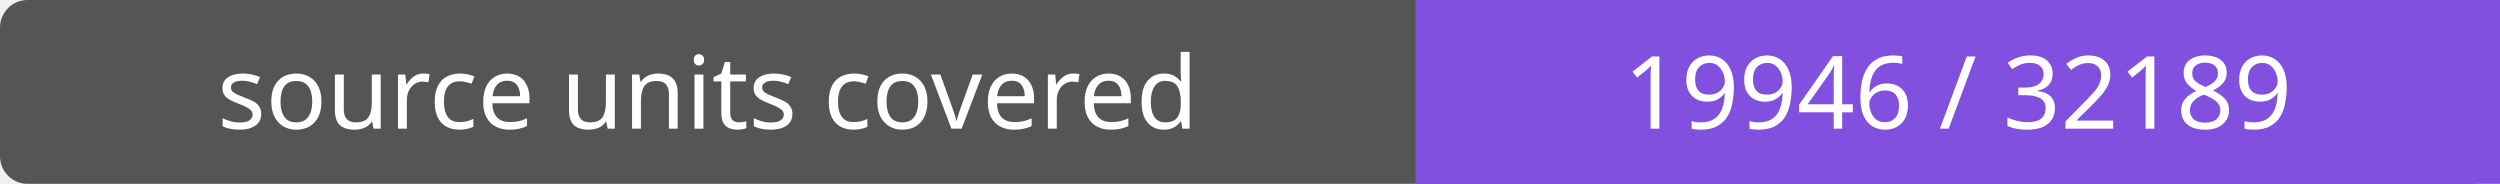
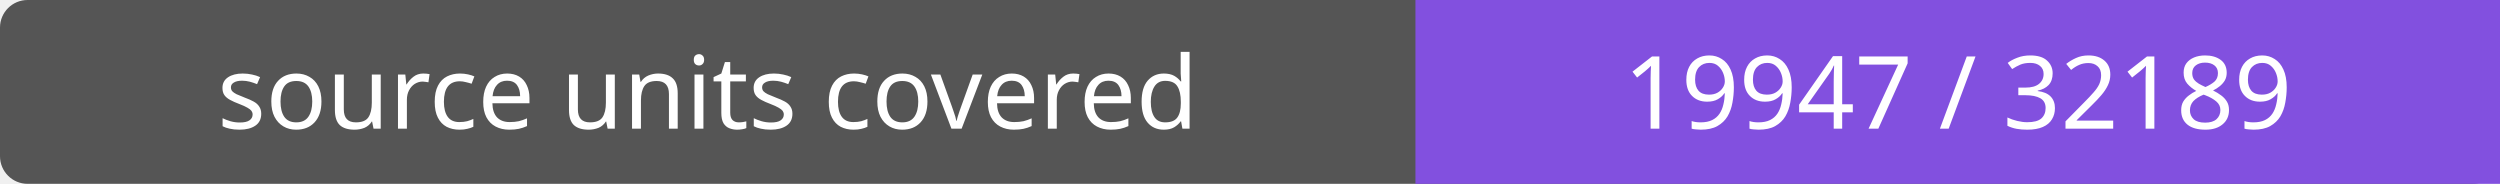
- <svg xmlns="http://www.w3.org/2000/svg" width="272" height="20" role="img" aria-label="source units covered: 19946 / 32189">
+ <svg xmlns="http://www.w3.org/2000/svg" width="272" height="20" role="img" aria-label="source units covered: 19947 / 32189">
  <rect width="272" height="20" rx="3" fill="#555" />
  <path fill="#8250df" d="M154 0h118v20H154z" />
  <g fill="#fff" text-anchor="middle" font-family="Verdana,sans-serif" font-size="11">
    <text x="77.0" y="14">source units covered</text>
-     <text x="213.0" y="14">19946 / 32189</text>
+     <text x="213.0" y="14">19947 / 32189</text>
  </g>
</svg>
